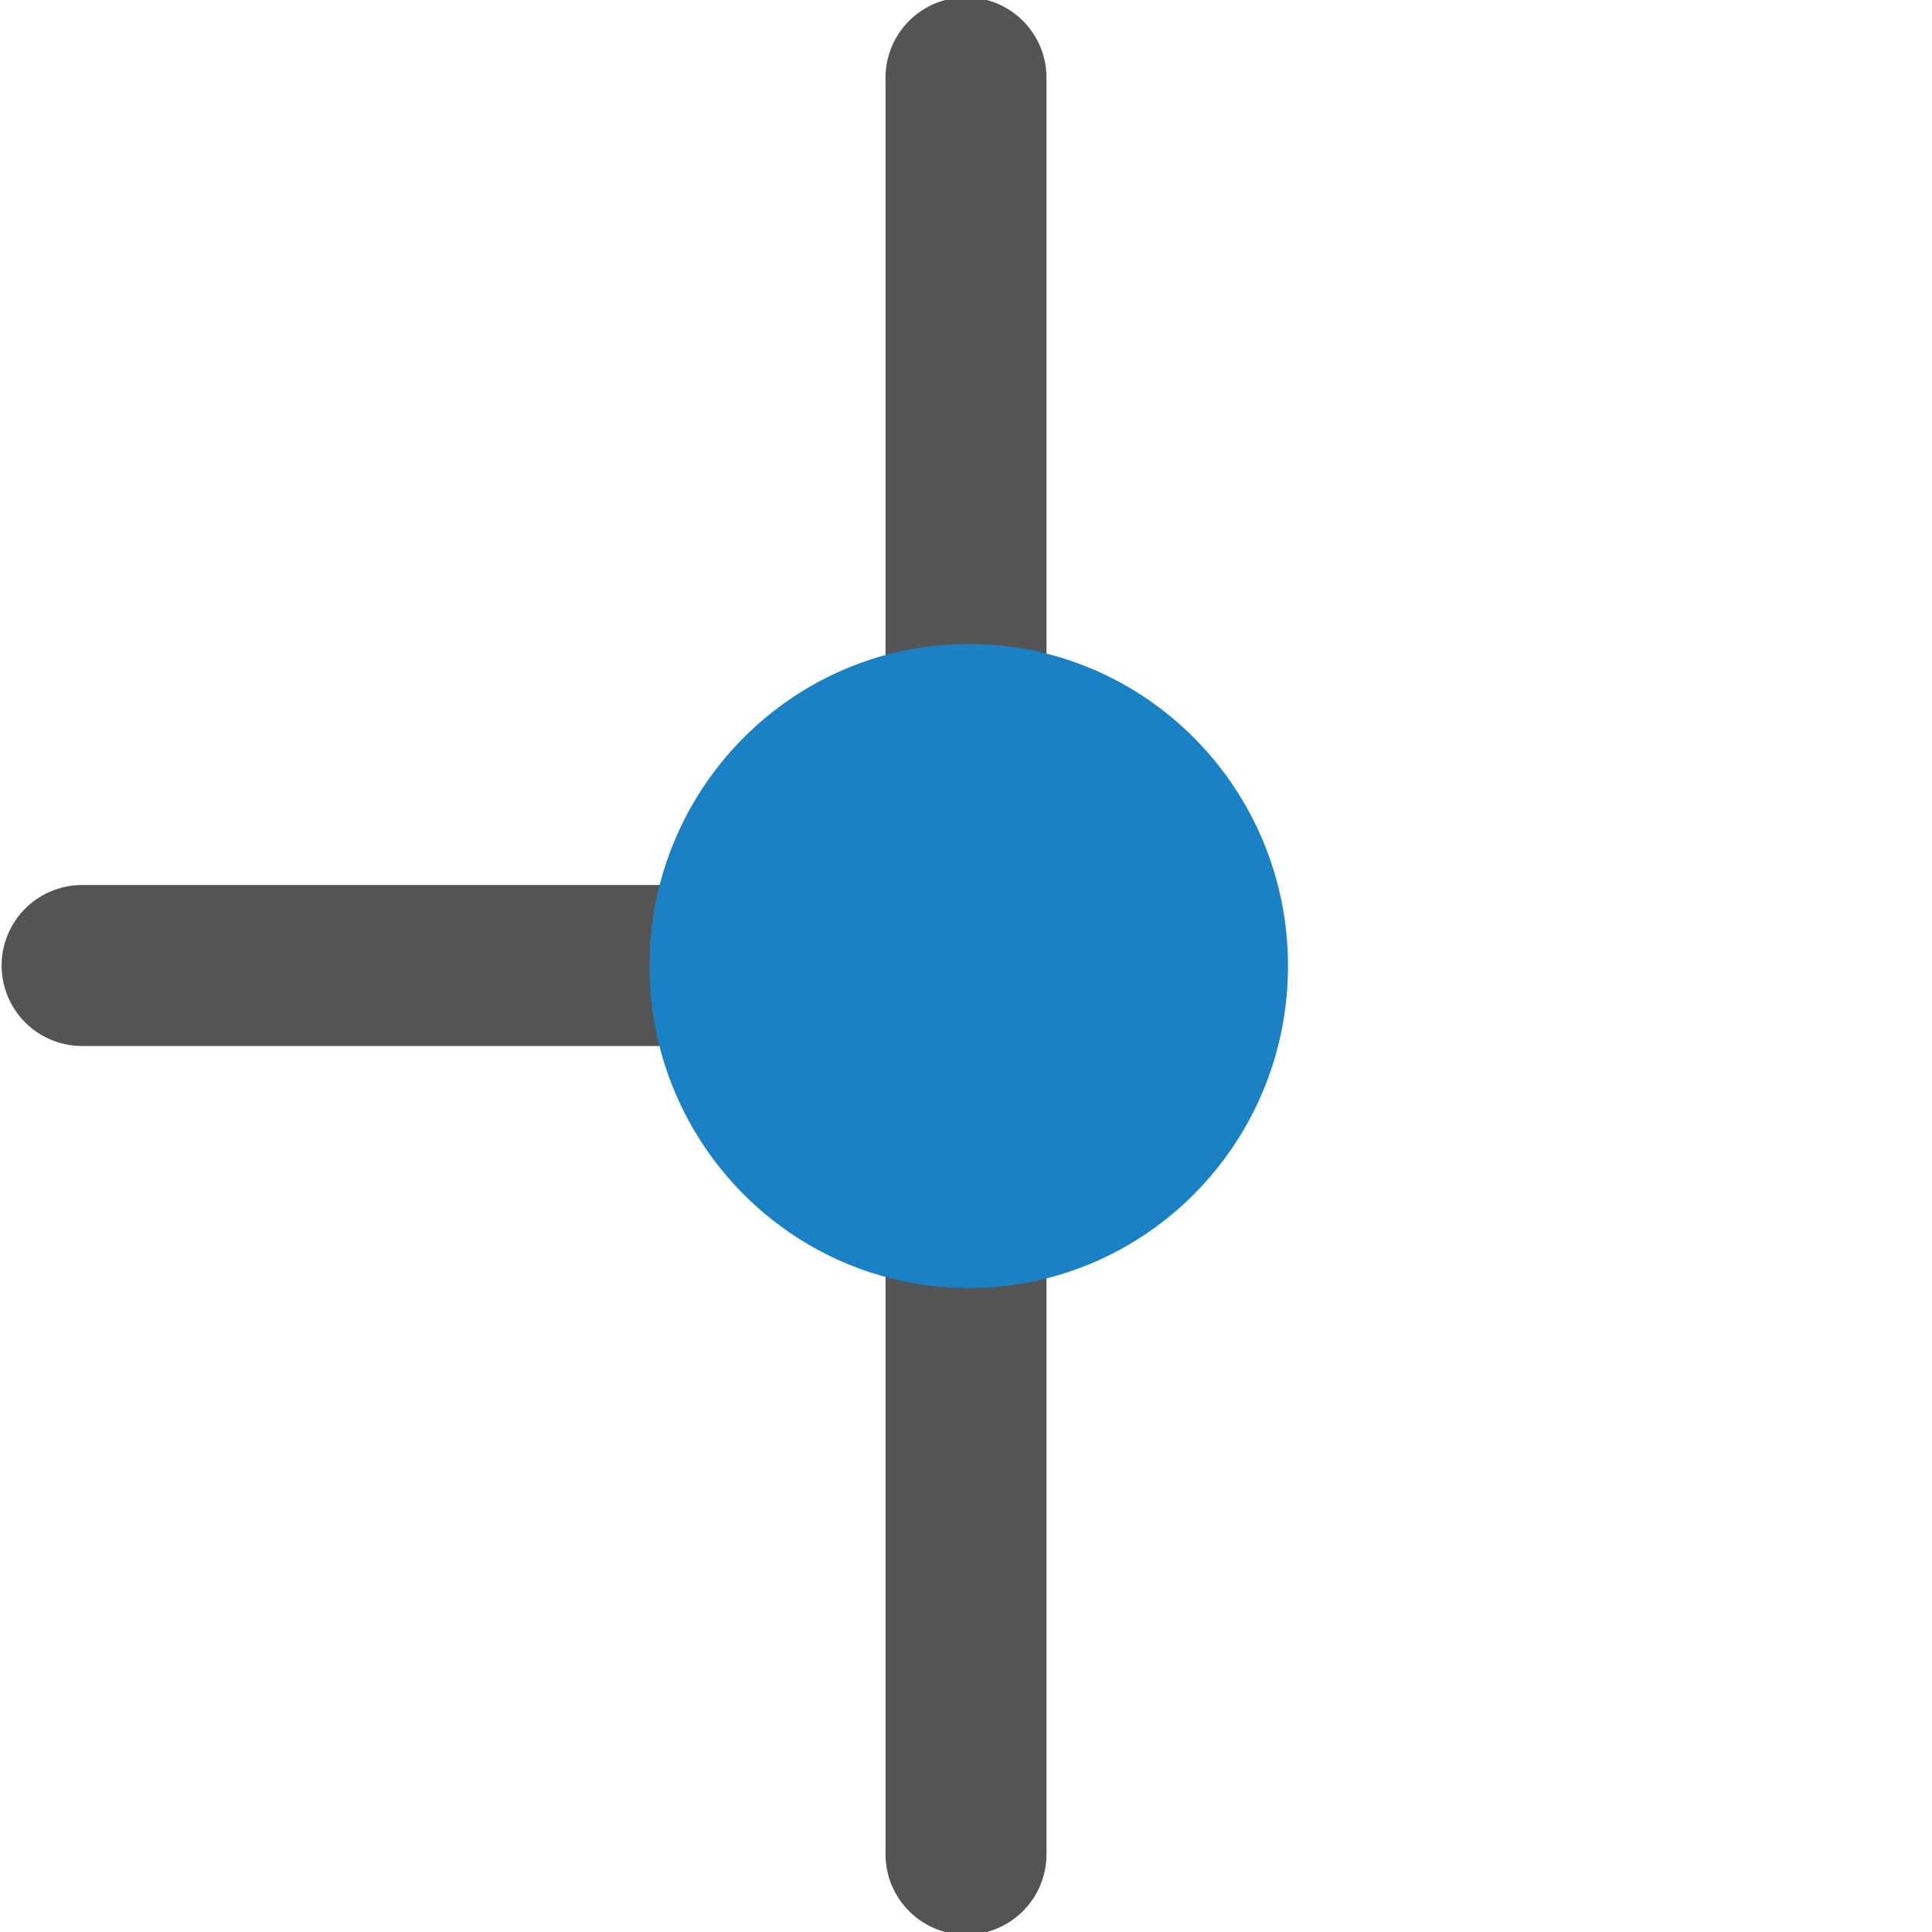
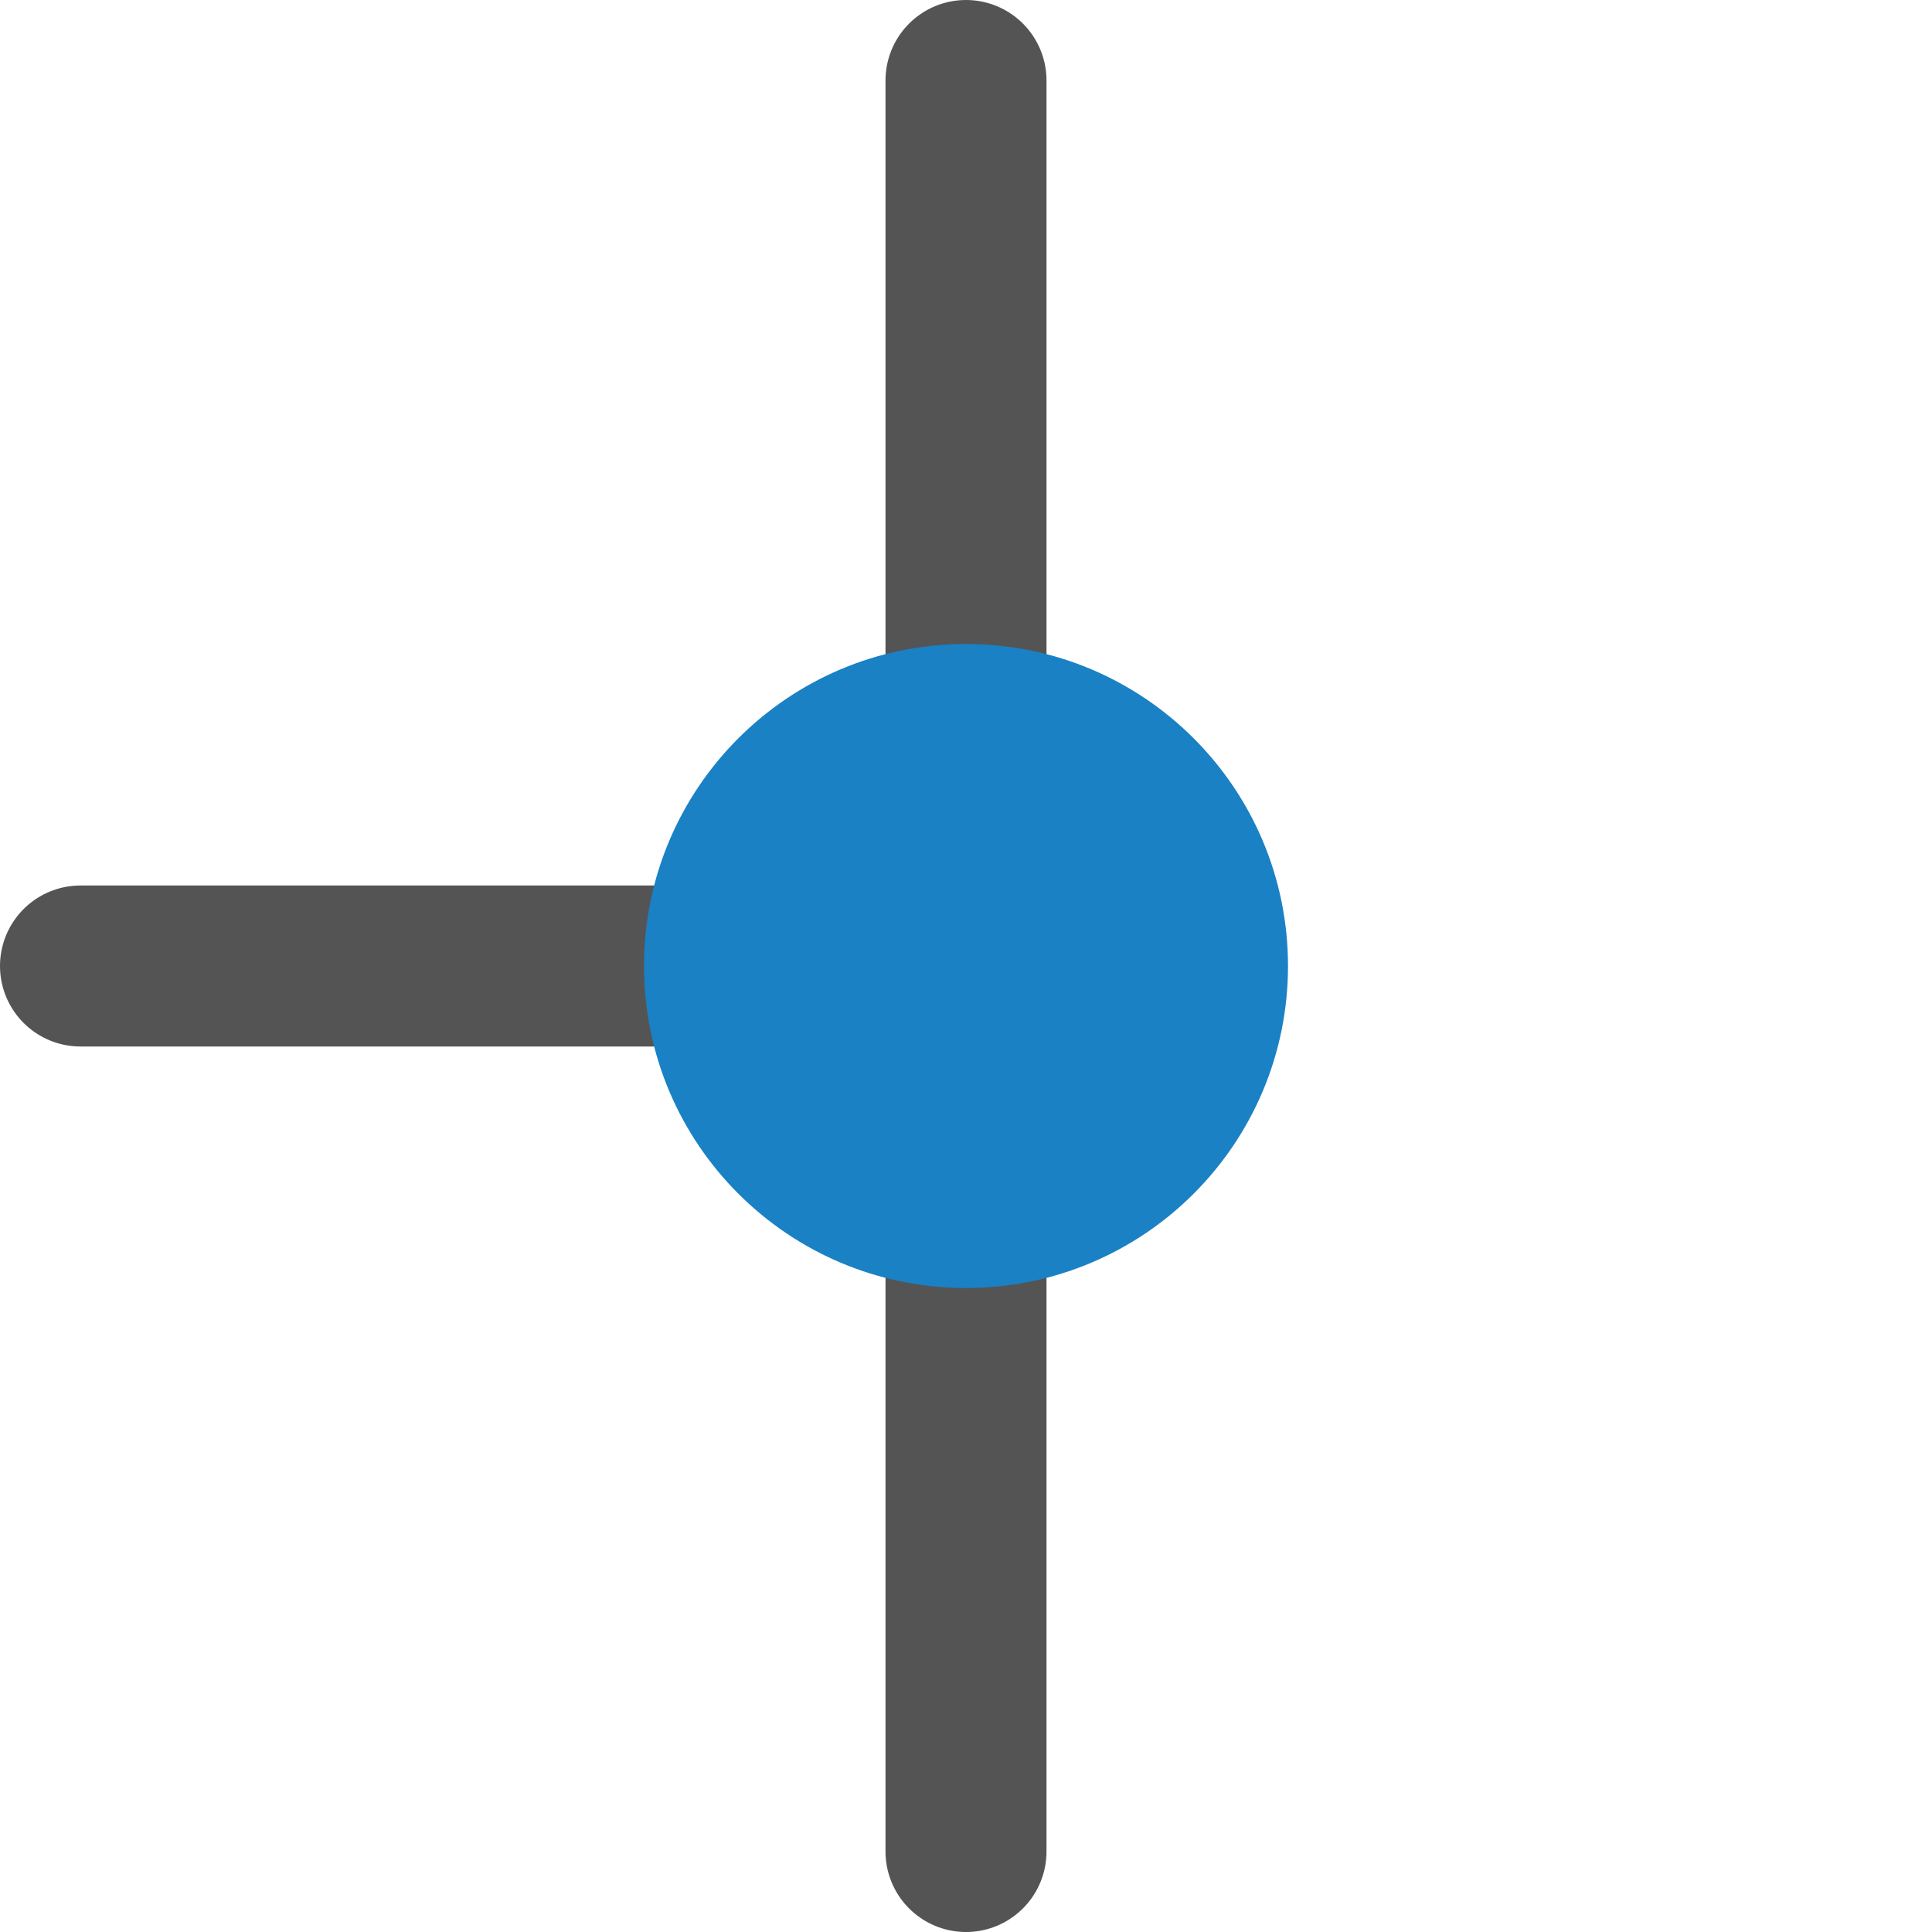
<svg xmlns="http://www.w3.org/2000/svg" id="Слой_1" data-name="Слой 1" viewBox="0 0 24 24" version="1.1">
  <defs id="defs306">
    <style id="style304">.cls-1{fill:none;stroke:#545454;stroke-linecap:round;stroke-linejoin:round;stroke-width:2px;}.cls-2{fill:#bf2641;}</style>
  </defs>
-   <line class="cls-1" x1="1.02" y1="11.994" x2="12" y2="11.994" id="line310" />
-   <line class="cls-1" x1="12" y1="0.966" x2="12" y2="23.034" id="line312" />
-   <path class="cls-2" d="M 16,12 A 3.966,4 0 1 1 12.034,8 3.966,4 0 0 1 16,12 Z" id="path314" style="fill:#1a81c4;fill-opacity:1;stroke-width:1.328;stroke-miterlimit:4;stroke-dasharray:none" />
+   <line class="cls-1" x1="1" y1="12" x2="11" y2="12" id="line310" />
+   <line class="cls-1" x1="12" y1="1" x2="12" y2="23" id="line312" style="stroke-width:2;stroke-miterlimit:4;stroke-dasharray:none" />
+   <path class="cls-2" d="M 16,12 A 4,4 0 1 1 12,8 4,4 0 0 1 16,12 Z" id="path314" style="fill:#1a81c4;fill-opacity:1;stroke-width:1.327;stroke-miterlimit:4;stroke-dasharray:none;stroke:none" />
</svg>
